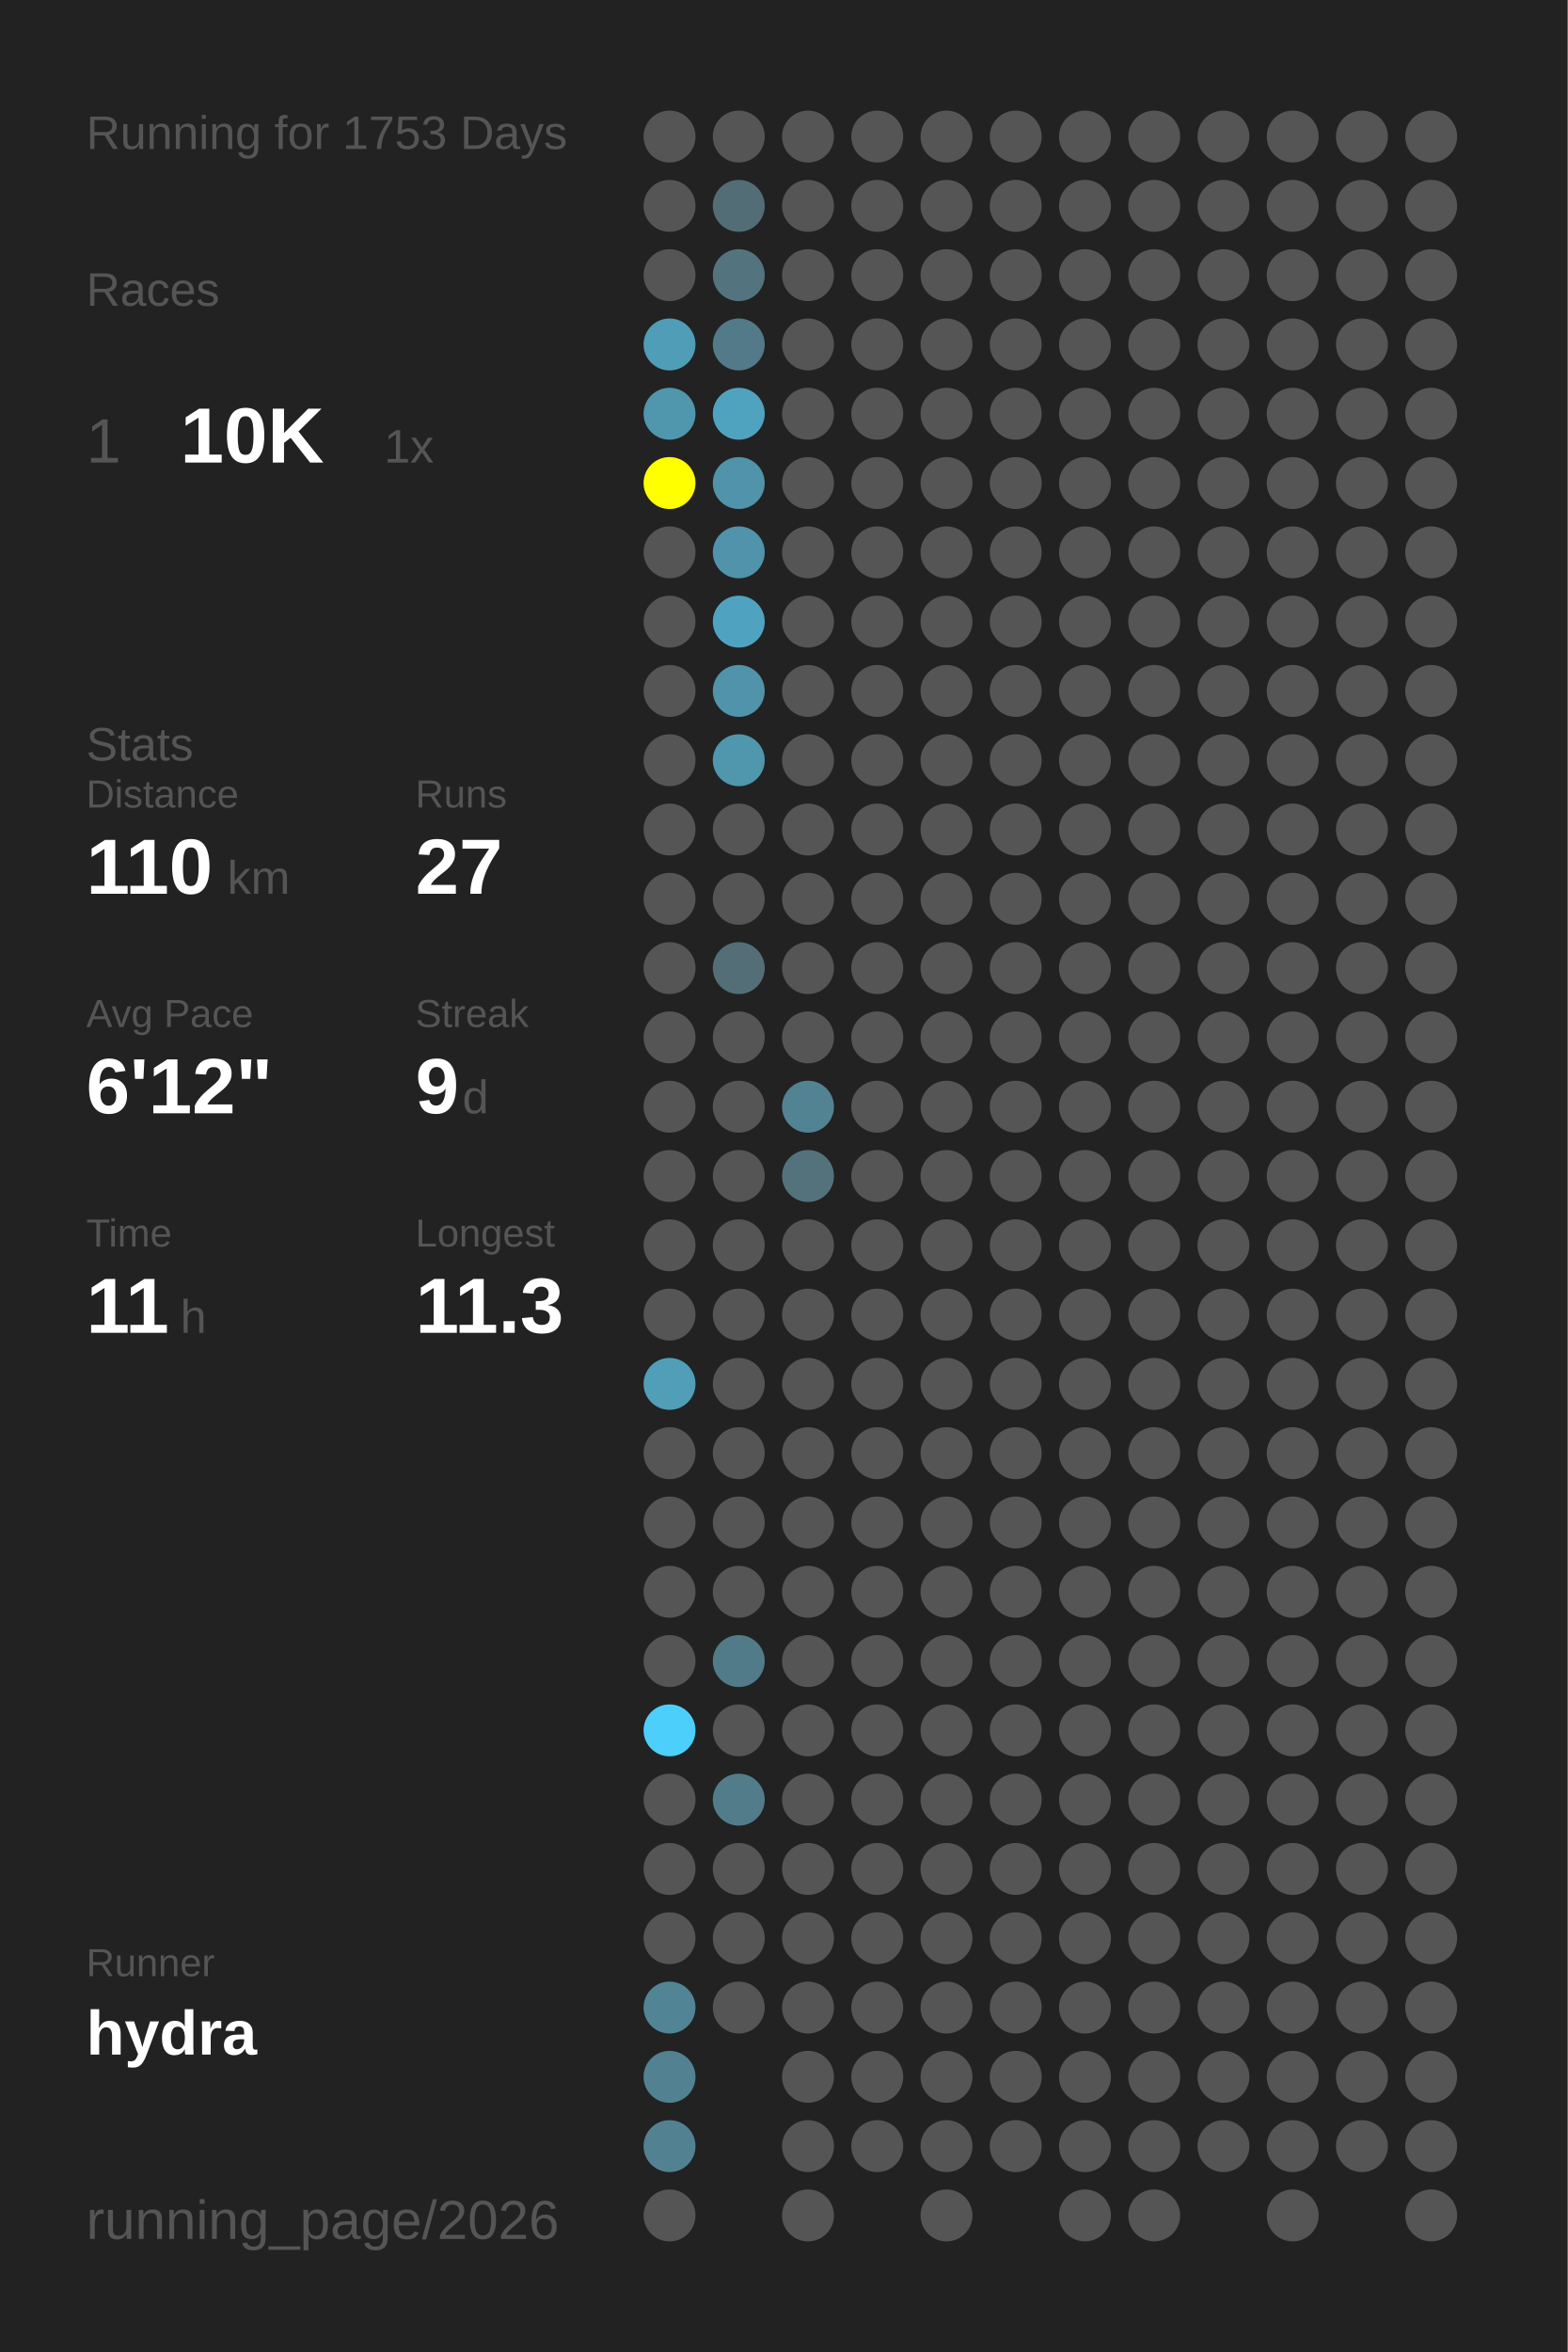
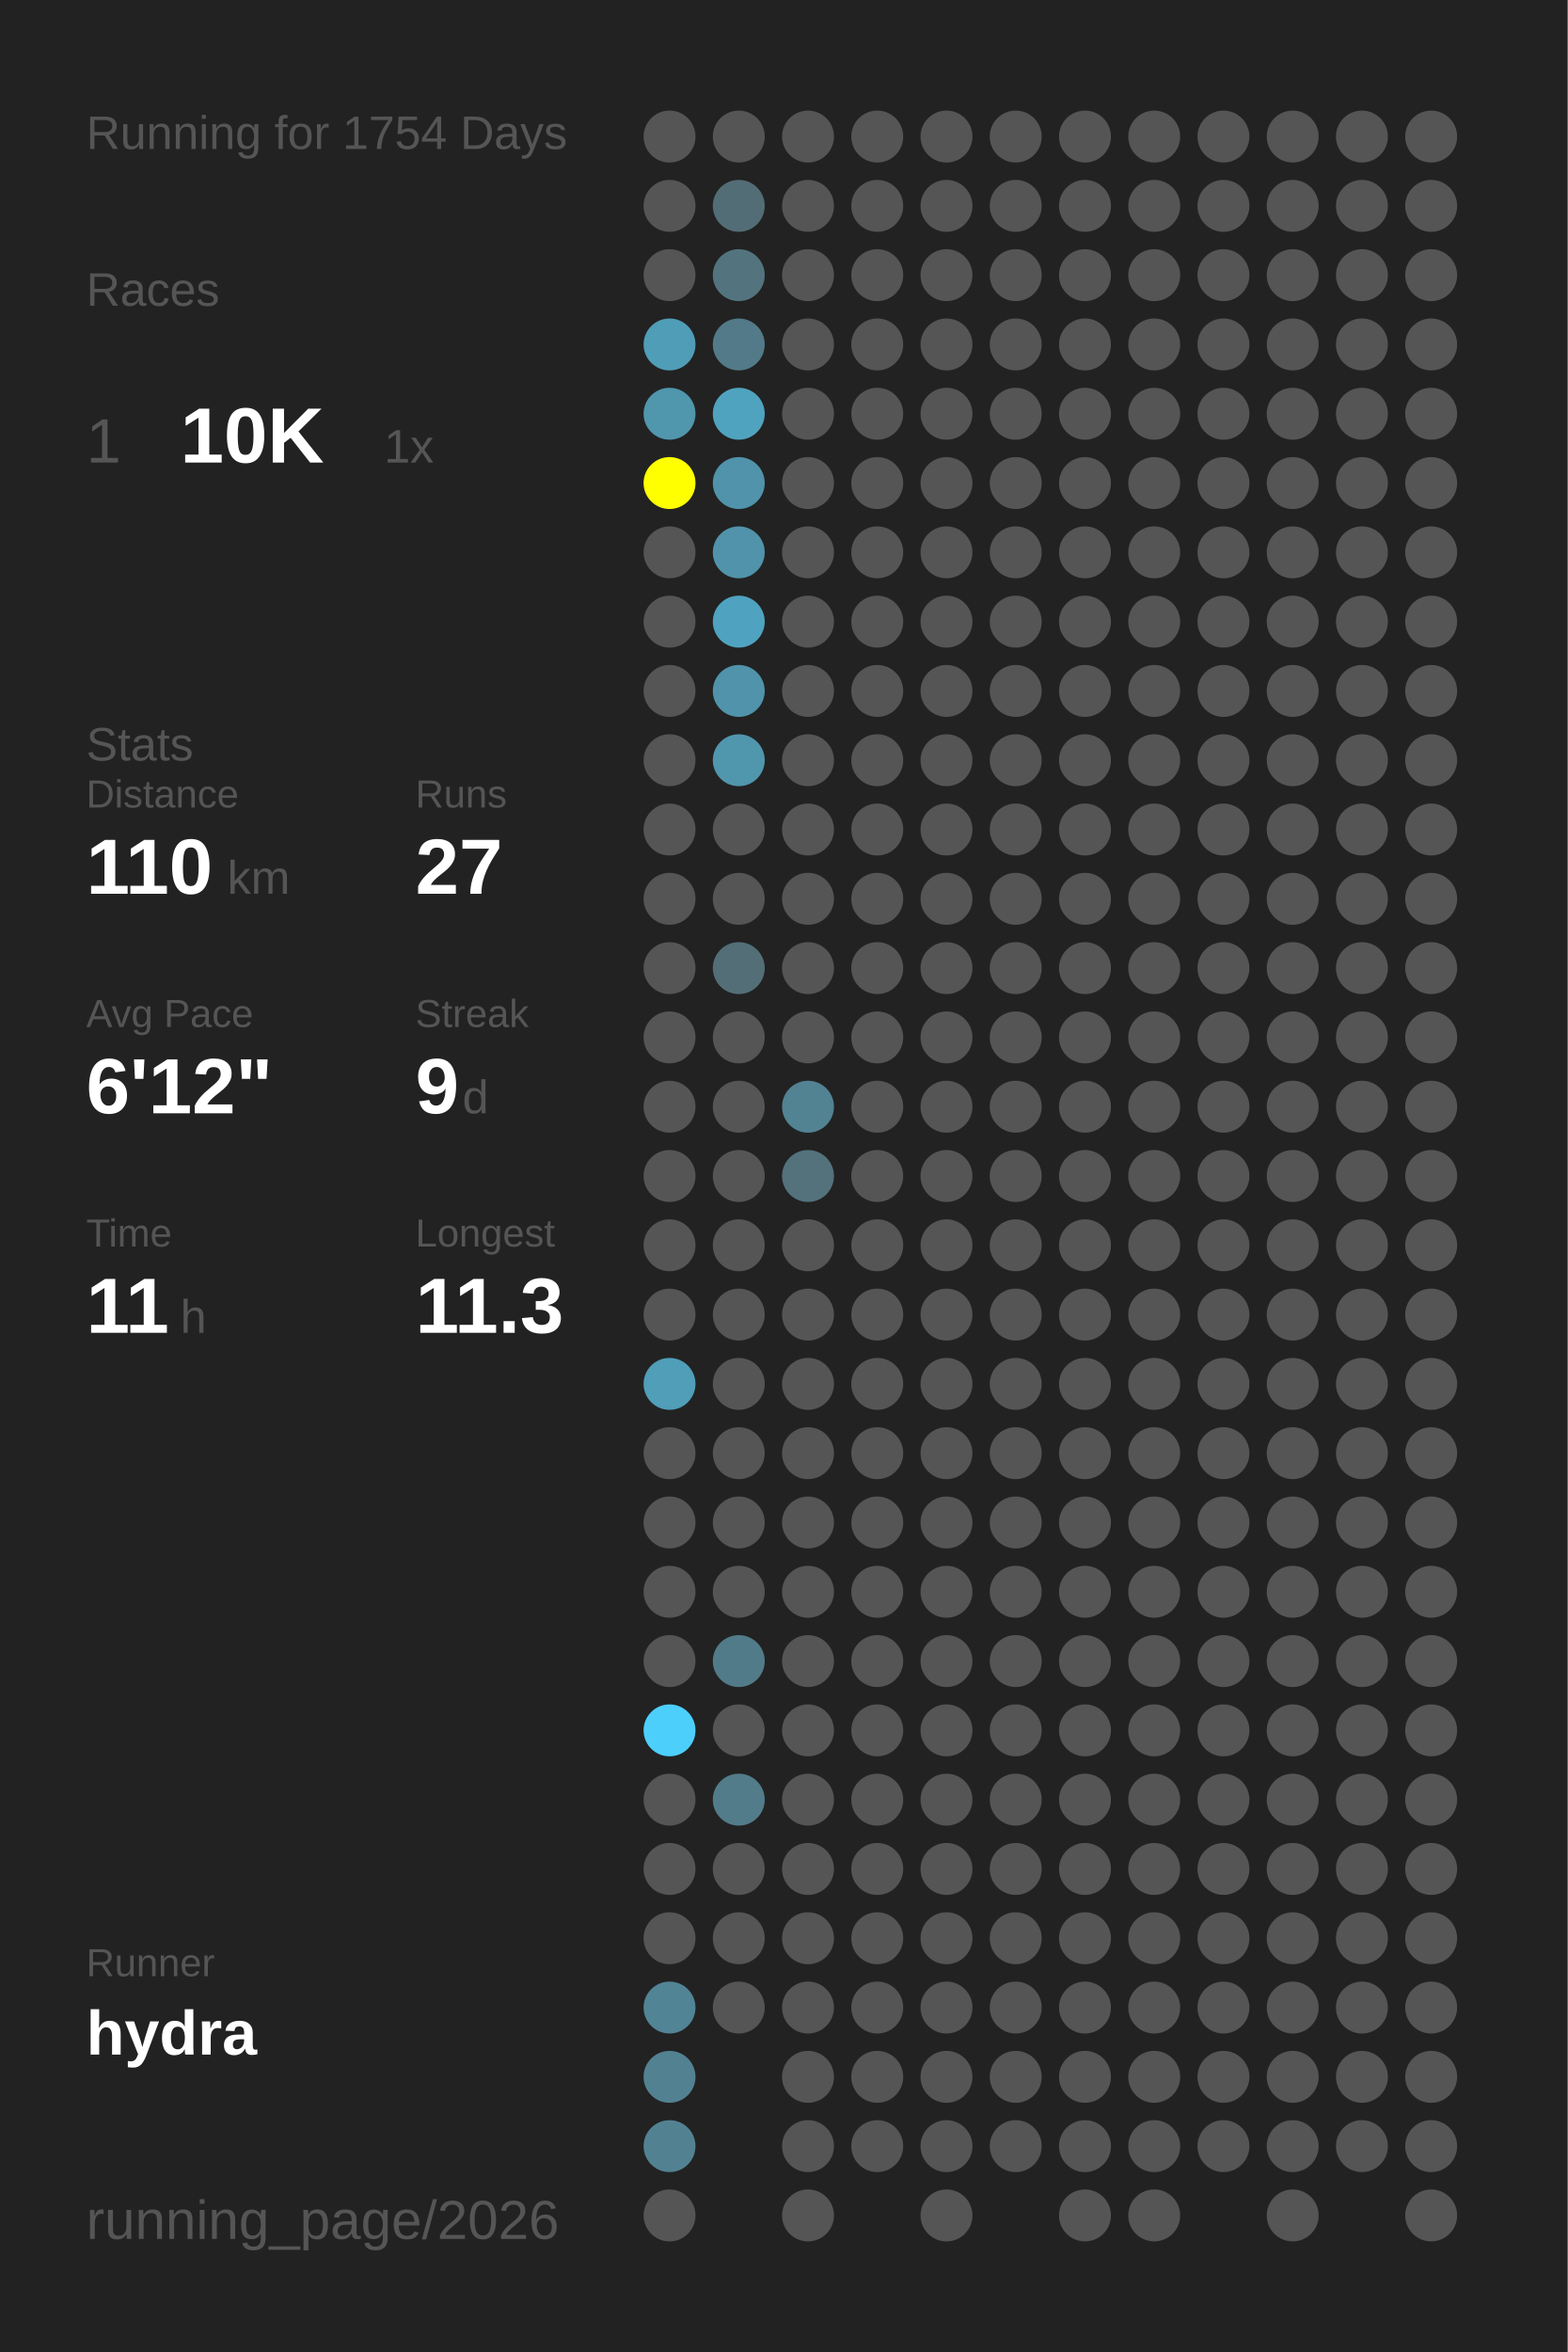
<svg xmlns="http://www.w3.org/2000/svg" baseProfile="full" height="300mm" version="1.1" viewBox="0,0,200,300" width="200mm">
  <defs />
  <rect fill="#222222" height="300" width="200" x="0" y="0" />
-   <text fill="#555555" style="font-size:6px; font-family:Arial;" x="11" y="19">Running for 1753 Days</text>
+   <text fill="#555555" style="font-size:6px; font-family:Arial;" x="11" y="19">Running for 1754 Days</text>
  <text fill="#555555" style="font-size:6px; font-family:Arial;" x="11" y="39">Races</text>
  <text fill="#555555" style="font-size:8px; font-family:Arial;" x="11" y="59">1</text>
  <text fill="#FFFFFF" style="font-size:10px; font-family:Arial; font-weight:bold;" x="23" y="59">10K</text>
  <text fill="#555555" style="font-size:6px; font-family:Arial;" x="49" y="59">1x</text>
  <text fill="#555555" style="font-size:6px; font-family:Arial;" x="11" y="97">Stats</text>
  <text fill="#555555" style="font-size:5px; font-family:Arial;" x="11" y="103">Distance</text>
  <text fill="#FFFFFF" style="font-size:10px; font-family:Arial; font-weight:bold;" x="11" y="114">110</text>
  <text fill="#555555" style="font-size:6px; font-family:Arial;" x="29" y="114">km</text>
  <text fill="#555555" style="font-size:5px; font-family:Arial;" x="53" y="103">Runs</text>
  <text fill="#FFFFFF" style="font-size:10px; font-family:Arial; font-weight:bold;" x="53" y="114">27</text>
  <text fill="#555555" style="font-size:5px; font-family:Arial;" x="11" y="131">Avg Pace</text>
  <text fill="#FFFFFF" style="font-size:10px; font-family:Arial; font-weight:bold;" x="11" y="142">6'12"</text>
  <text fill="#555555" style="font-size:5px; font-family:Arial;" x="53" y="131">Streak</text>
  <text fill="#FFFFFF" style="font-size:10px; font-family:Arial; font-weight:bold;" x="53" y="142">9</text>
  <text fill="#555555" style="font-size:6px; font-family:Arial;" x="59" y="142">d</text>
  <text fill="#555555" style="font-size:5px; font-family:Arial;" x="11" y="159">Time</text>
  <text fill="#FFFFFF" style="font-size:10px; font-family:Arial; font-weight:bold;" x="11" y="170">11</text>
  <text fill="#555555" style="font-size:6px; font-family:Arial;" x="23" y="170">h</text>
  <text fill="#555555" style="font-size:5px; font-family:Arial;" x="53" y="159">Longest</text>
  <text fill="#FFFFFF" style="font-size:10px; font-family:Arial; font-weight:bold;" x="53" y="170">11.3</text>
  <text fill="#555555" style="font-size:5px; font-family:Arial;" x="11" y="252.065">Runner</text>
  <text fill="#FFFFFF" style="font-size:8px; font-family:Arial; font-weight:bold;" x="11" y="262.065">hydra</text>
  <text fill="#555555" style="font-size:7px; font-family:Arial;" x="11" y="285.581">running_page/2026</text>
  <circle cx="85.417" cy="17.419" fill="#555555" r="3.312" />
  <circle cx="85.417" cy="26.258" fill="#555555" r="3.312" />
  <circle cx="85.417" cy="35.097" fill="#555555" r="3.312" />
  <circle cx="85.417" cy="43.935" fill="#509db7" r="3.312" />
  <circle cx="85.417" cy="52.774" fill="#5096ad" r="3.312" />
  <circle cx="85.417" cy="61.613" fill="#FFFF00" r="3.312" />
  <circle cx="85.417" cy="70.452" fill="#555555" r="3.312" />
  <circle cx="85.417" cy="79.29" fill="#555555" r="3.312" />
  <circle cx="85.417" cy="88.129" fill="#555555" r="3.312" />
  <circle cx="85.417" cy="96.968" fill="#555555" r="3.312" />
  <circle cx="85.417" cy="105.806" fill="#555555" r="3.312" />
  <circle cx="85.417" cy="114.645" fill="#555555" r="3.312" />
  <circle cx="85.417" cy="123.484" fill="#555555" r="3.312" />
  <circle cx="85.417" cy="132.323" fill="#555555" r="3.312" />
  <circle cx="85.417" cy="141.161" fill="#555555" r="3.312" />
  <circle cx="85.417" cy="150" fill="#555555" r="3.312" />
  <circle cx="85.417" cy="158.839" fill="#555555" r="3.312" />
  <circle cx="85.417" cy="167.677" fill="#555555" r="3.312" />
  <circle cx="85.417" cy="176.516" fill="#509eb8" r="3.312" />
  <circle cx="85.417" cy="185.355" fill="#555555" r="3.312" />
  <circle cx="85.417" cy="194.194" fill="#555555" r="3.312" />
  <circle cx="85.417" cy="203.032" fill="#555555" r="3.312" />
  <circle cx="85.417" cy="211.871" fill="#555555" r="3.312" />
  <circle cx="85.417" cy="220.71" fill="#4dcffc" r="3.312" />
  <circle cx="85.417" cy="229.548" fill="#555555" r="3.312" />
  <circle cx="85.417" cy="238.387" fill="#555555" r="3.312" />
  <circle cx="85.417" cy="247.226" fill="#555555" r="3.312" />
  <circle cx="85.417" cy="256.065" fill="#518495" r="3.312" />
  <circle cx="85.417" cy="264.903" fill="#528292" r="3.312" />
  <circle cx="85.417" cy="273.742" fill="#528292" r="3.312" />
  <circle cx="85.417" cy="282.581" fill="#555555" r="3.312" />
  <circle cx="94.25" cy="17.419" fill="#555555" r="3.312" />
  <circle cx="94.25" cy="26.258" fill="#536d76" r="3.312" />
  <circle cx="94.25" cy="35.097" fill="#53747f" r="3.312" />
  <circle cx="94.25" cy="43.935" fill="#527a88" r="3.312" />
  <circle cx="94.25" cy="52.774" fill="#50a3bf" r="3.312" />
  <circle cx="94.25" cy="61.613" fill="#5093aa" r="3.312" />
  <circle cx="94.25" cy="70.452" fill="#5093aa" r="3.312" />
  <circle cx="94.25" cy="79.29" fill="#4fa3c0" r="3.312" />
  <circle cx="94.25" cy="88.129" fill="#5093aa" r="3.312" />
  <circle cx="94.25" cy="96.968" fill="#5096ad" r="3.312" />
  <circle cx="94.25" cy="105.806" fill="#555555" r="3.312" />
  <circle cx="94.25" cy="114.645" fill="#555555" r="3.312" />
  <circle cx="94.25" cy="123.484" fill="#536e77" r="3.312" />
  <circle cx="94.25" cy="132.323" fill="#555555" r="3.312" />
  <circle cx="94.25" cy="141.161" fill="#555555" r="3.312" />
  <circle cx="94.25" cy="150" fill="#555555" r="3.312" />
  <circle cx="94.25" cy="158.839" fill="#555555" r="3.312" />
  <circle cx="94.25" cy="167.677" fill="#555555" r="3.312" />
  <circle cx="94.25" cy="176.516" fill="#555555" r="3.312" />
  <circle cx="94.25" cy="185.355" fill="#555555" r="3.312" />
  <circle cx="94.25" cy="194.194" fill="#555555" r="3.312" />
  <circle cx="94.25" cy="203.032" fill="#555555" r="3.312" />
  <circle cx="94.25" cy="211.871" fill="#527b89" r="3.312" />
  <circle cx="94.25" cy="220.71" fill="#555555" r="3.312" />
  <circle cx="94.25" cy="229.548" fill="#527c8a" r="3.312" />
  <circle cx="94.25" cy="238.387" fill="#555555" r="3.312" />
  <circle cx="94.25" cy="247.226" fill="#555555" r="3.312" />
  <circle cx="94.25" cy="256.065" fill="#555555" r="3.312" />
  <circle cx="103.083" cy="17.419" fill="#555555" r="3.312" />
  <circle cx="103.083" cy="26.258" fill="#555555" r="3.312" />
  <circle cx="103.083" cy="35.097" fill="#555555" r="3.312" />
  <circle cx="103.083" cy="43.935" fill="#555555" r="3.312" />
  <circle cx="103.083" cy="52.774" fill="#555555" r="3.312" />
  <circle cx="103.083" cy="61.613" fill="#555555" r="3.312" />
  <circle cx="103.083" cy="70.452" fill="#555555" r="3.312" />
  <circle cx="103.083" cy="79.29" fill="#555555" r="3.312" />
  <circle cx="103.083" cy="88.129" fill="#555555" r="3.312" />
  <circle cx="103.083" cy="96.968" fill="#555555" r="3.312" />
  <circle cx="103.083" cy="105.806" fill="#555555" r="3.312" />
  <circle cx="103.083" cy="114.645" fill="#555555" r="3.312" />
  <circle cx="103.083" cy="123.484" fill="#555555" r="3.312" />
  <circle cx="103.083" cy="132.323" fill="#555555" r="3.312" />
  <circle cx="103.083" cy="141.161" fill="#528393" r="3.312" />
  <circle cx="103.083" cy="150" fill="#53727c" r="3.312" />
  <circle cx="103.083" cy="158.839" fill="#555555" r="3.312" />
  <circle cx="103.083" cy="167.677" fill="#555555" r="3.312" />
  <circle cx="103.083" cy="176.516" fill="#555555" r="3.312" />
  <circle cx="103.083" cy="185.355" fill="#555555" r="3.312" />
  <circle cx="103.083" cy="194.194" fill="#555555" r="3.312" />
  <circle cx="103.083" cy="203.032" fill="#555555" r="3.312" />
  <circle cx="103.083" cy="211.871" fill="#555555" r="3.312" />
  <circle cx="103.083" cy="220.71" fill="#555555" r="3.312" />
  <circle cx="103.083" cy="229.548" fill="#555555" r="3.312" />
  <circle cx="103.083" cy="238.387" fill="#555555" r="3.312" />
  <circle cx="103.083" cy="247.226" fill="#555555" r="3.312" />
  <circle cx="103.083" cy="256.065" fill="#555555" r="3.312" />
  <circle cx="103.083" cy="264.903" fill="#555555" r="3.312" />
  <circle cx="103.083" cy="273.742" fill="#555555" r="3.312" />
  <circle cx="103.083" cy="282.581" fill="#555555" r="3.312" />
  <circle cx="111.917" cy="17.419" fill="#555555" r="3.312" />
  <circle cx="111.917" cy="26.258" fill="#555555" r="3.312" />
  <circle cx="111.917" cy="35.097" fill="#555555" r="3.312" />
  <circle cx="111.917" cy="43.935" fill="#555555" r="3.312" />
  <circle cx="111.917" cy="52.774" fill="#555555" r="3.312" />
  <circle cx="111.917" cy="61.613" fill="#555555" r="3.312" />
  <circle cx="111.917" cy="70.452" fill="#555555" r="3.312" />
  <circle cx="111.917" cy="79.29" fill="#555555" r="3.312" />
  <circle cx="111.917" cy="88.129" fill="#555555" r="3.312" />
  <circle cx="111.917" cy="96.968" fill="#555555" r="3.312" />
  <circle cx="111.917" cy="105.806" fill="#555555" r="3.312" />
  <circle cx="111.917" cy="114.645" fill="#555555" r="3.312" />
  <circle cx="111.917" cy="123.484" fill="#555555" r="3.312" />
  <circle cx="111.917" cy="132.323" fill="#555555" r="3.312" />
  <circle cx="111.917" cy="141.161" fill="#555555" r="3.312" />
  <circle cx="111.917" cy="150" fill="#555555" r="3.312" />
  <circle cx="111.917" cy="158.839" fill="#555555" r="3.312" />
  <circle cx="111.917" cy="167.677" fill="#555555" r="3.312" />
  <circle cx="111.917" cy="176.516" fill="#555555" r="3.312" />
  <circle cx="111.917" cy="185.355" fill="#555555" r="3.312" />
  <circle cx="111.917" cy="194.194" fill="#555555" r="3.312" />
  <circle cx="111.917" cy="203.032" fill="#555555" r="3.312" />
  <circle cx="111.917" cy="211.871" fill="#555555" r="3.312" />
  <circle cx="111.917" cy="220.71" fill="#555555" r="3.312" />
  <circle cx="111.917" cy="229.548" fill="#555555" r="3.312" />
  <circle cx="111.917" cy="238.387" fill="#555555" r="3.312" />
  <circle cx="111.917" cy="247.226" fill="#555555" r="3.312" />
  <circle cx="111.917" cy="256.065" fill="#555555" r="3.312" />
  <circle cx="111.917" cy="264.903" fill="#555555" r="3.312" />
  <circle cx="111.917" cy="273.742" fill="#555555" r="3.312" />
  <circle cx="120.75" cy="17.419" fill="#555555" r="3.312" />
  <circle cx="120.75" cy="26.258" fill="#555555" r="3.312" />
  <circle cx="120.75" cy="35.097" fill="#555555" r="3.312" />
  <circle cx="120.75" cy="43.935" fill="#555555" r="3.312" />
  <circle cx="120.75" cy="52.774" fill="#555555" r="3.312" />
  <circle cx="120.75" cy="61.613" fill="#555555" r="3.312" />
  <circle cx="120.75" cy="70.452" fill="#555555" r="3.312" />
  <circle cx="120.75" cy="79.29" fill="#555555" r="3.312" />
  <circle cx="120.75" cy="88.129" fill="#555555" r="3.312" />
  <circle cx="120.75" cy="96.968" fill="#555555" r="3.312" />
  <circle cx="120.75" cy="105.806" fill="#555555" r="3.312" />
  <circle cx="120.75" cy="114.645" fill="#555555" r="3.312" />
  <circle cx="120.75" cy="123.484" fill="#555555" r="3.312" />
  <circle cx="120.75" cy="132.323" fill="#555555" r="3.312" />
  <circle cx="120.75" cy="141.161" fill="#555555" r="3.312" />
  <circle cx="120.75" cy="150" fill="#555555" r="3.312" />
  <circle cx="120.75" cy="158.839" fill="#555555" r="3.312" />
  <circle cx="120.75" cy="167.677" fill="#555555" r="3.312" />
  <circle cx="120.75" cy="176.516" fill="#555555" r="3.312" />
  <circle cx="120.75" cy="185.355" fill="#555555" r="3.312" />
  <circle cx="120.75" cy="194.194" fill="#555555" r="3.312" />
  <circle cx="120.75" cy="203.032" fill="#555555" r="3.312" />
  <circle cx="120.75" cy="211.871" fill="#555555" r="3.312" />
  <circle cx="120.75" cy="220.71" fill="#555555" r="3.312" />
  <circle cx="120.75" cy="229.548" fill="#555555" r="3.312" />
  <circle cx="120.75" cy="238.387" fill="#555555" r="3.312" />
  <circle cx="120.75" cy="247.226" fill="#555555" r="3.312" />
  <circle cx="120.75" cy="256.065" fill="#555555" r="3.312" />
  <circle cx="120.75" cy="264.903" fill="#555555" r="3.312" />
  <circle cx="120.75" cy="273.742" fill="#555555" r="3.312" />
  <circle cx="120.75" cy="282.581" fill="#555555" r="3.312" />
  <circle cx="129.583" cy="17.419" fill="#555555" r="3.312" />
  <circle cx="129.583" cy="26.258" fill="#555555" r="3.312" />
  <circle cx="129.583" cy="35.097" fill="#555555" r="3.312" />
  <circle cx="129.583" cy="43.935" fill="#555555" r="3.312" />
  <circle cx="129.583" cy="52.774" fill="#555555" r="3.312" />
  <circle cx="129.583" cy="61.613" fill="#555555" r="3.312" />
  <circle cx="129.583" cy="70.452" fill="#555555" r="3.312" />
  <circle cx="129.583" cy="79.29" fill="#555555" r="3.312" />
  <circle cx="129.583" cy="88.129" fill="#555555" r="3.312" />
  <circle cx="129.583" cy="96.968" fill="#555555" r="3.312" />
  <circle cx="129.583" cy="105.806" fill="#555555" r="3.312" />
  <circle cx="129.583" cy="114.645" fill="#555555" r="3.312" />
  <circle cx="129.583" cy="123.484" fill="#555555" r="3.312" />
  <circle cx="129.583" cy="132.323" fill="#555555" r="3.312" />
  <circle cx="129.583" cy="141.161" fill="#555555" r="3.312" />
  <circle cx="129.583" cy="150" fill="#555555" r="3.312" />
  <circle cx="129.583" cy="158.839" fill="#555555" r="3.312" />
  <circle cx="129.583" cy="167.677" fill="#555555" r="3.312" />
  <circle cx="129.583" cy="176.516" fill="#555555" r="3.312" />
  <circle cx="129.583" cy="185.355" fill="#555555" r="3.312" />
  <circle cx="129.583" cy="194.194" fill="#555555" r="3.312" />
  <circle cx="129.583" cy="203.032" fill="#555555" r="3.312" />
  <circle cx="129.583" cy="211.871" fill="#555555" r="3.312" />
  <circle cx="129.583" cy="220.71" fill="#555555" r="3.312" />
  <circle cx="129.583" cy="229.548" fill="#555555" r="3.312" />
  <circle cx="129.583" cy="238.387" fill="#555555" r="3.312" />
  <circle cx="129.583" cy="247.226" fill="#555555" r="3.312" />
  <circle cx="129.583" cy="256.065" fill="#555555" r="3.312" />
  <circle cx="129.583" cy="264.903" fill="#555555" r="3.312" />
  <circle cx="129.583" cy="273.742" fill="#555555" r="3.312" />
  <circle cx="138.417" cy="17.419" fill="#555555" r="3.312" />
  <circle cx="138.417" cy="26.258" fill="#555555" r="3.312" />
  <circle cx="138.417" cy="35.097" fill="#555555" r="3.312" />
  <circle cx="138.417" cy="43.935" fill="#555555" r="3.312" />
  <circle cx="138.417" cy="52.774" fill="#555555" r="3.312" />
  <circle cx="138.417" cy="61.613" fill="#555555" r="3.312" />
  <circle cx="138.417" cy="70.452" fill="#555555" r="3.312" />
  <circle cx="138.417" cy="79.29" fill="#555555" r="3.312" />
  <circle cx="138.417" cy="88.129" fill="#555555" r="3.312" />
  <circle cx="138.417" cy="96.968" fill="#555555" r="3.312" />
  <circle cx="138.417" cy="105.806" fill="#555555" r="3.312" />
  <circle cx="138.417" cy="114.645" fill="#555555" r="3.312" />
  <circle cx="138.417" cy="123.484" fill="#555555" r="3.312" />
  <circle cx="138.417" cy="132.323" fill="#555555" r="3.312" />
  <circle cx="138.417" cy="141.161" fill="#555555" r="3.312" />
  <circle cx="138.417" cy="150" fill="#555555" r="3.312" />
  <circle cx="138.417" cy="158.839" fill="#555555" r="3.312" />
  <circle cx="138.417" cy="167.677" fill="#555555" r="3.312" />
  <circle cx="138.417" cy="176.516" fill="#555555" r="3.312" />
  <circle cx="138.417" cy="185.355" fill="#555555" r="3.312" />
  <circle cx="138.417" cy="194.194" fill="#555555" r="3.312" />
  <circle cx="138.417" cy="203.032" fill="#555555" r="3.312" />
  <circle cx="138.417" cy="211.871" fill="#555555" r="3.312" />
  <circle cx="138.417" cy="220.71" fill="#555555" r="3.312" />
  <circle cx="138.417" cy="229.548" fill="#555555" r="3.312" />
  <circle cx="138.417" cy="238.387" fill="#555555" r="3.312" />
  <circle cx="138.417" cy="247.226" fill="#555555" r="3.312" />
  <circle cx="138.417" cy="256.065" fill="#555555" r="3.312" />
  <circle cx="138.417" cy="264.903" fill="#555555" r="3.312" />
  <circle cx="138.417" cy="273.742" fill="#555555" r="3.312" />
  <circle cx="138.417" cy="282.581" fill="#555555" r="3.312" />
  <circle cx="147.25" cy="17.419" fill="#555555" r="3.312" />
  <circle cx="147.25" cy="26.258" fill="#555555" r="3.312" />
  <circle cx="147.25" cy="35.097" fill="#555555" r="3.312" />
  <circle cx="147.25" cy="43.935" fill="#555555" r="3.312" />
  <circle cx="147.25" cy="52.774" fill="#555555" r="3.312" />
  <circle cx="147.25" cy="61.613" fill="#555555" r="3.312" />
  <circle cx="147.25" cy="70.452" fill="#555555" r="3.312" />
  <circle cx="147.25" cy="79.29" fill="#555555" r="3.312" />
  <circle cx="147.25" cy="88.129" fill="#555555" r="3.312" />
  <circle cx="147.25" cy="96.968" fill="#555555" r="3.312" />
  <circle cx="147.25" cy="105.806" fill="#555555" r="3.312" />
  <circle cx="147.25" cy="114.645" fill="#555555" r="3.312" />
  <circle cx="147.25" cy="123.484" fill="#555555" r="3.312" />
  <circle cx="147.25" cy="132.323" fill="#555555" r="3.312" />
  <circle cx="147.25" cy="141.161" fill="#555555" r="3.312" />
  <circle cx="147.25" cy="150" fill="#555555" r="3.312" />
  <circle cx="147.25" cy="158.839" fill="#555555" r="3.312" />
  <circle cx="147.25" cy="167.677" fill="#555555" r="3.312" />
  <circle cx="147.25" cy="176.516" fill="#555555" r="3.312" />
  <circle cx="147.25" cy="185.355" fill="#555555" r="3.312" />
  <circle cx="147.25" cy="194.194" fill="#555555" r="3.312" />
  <circle cx="147.25" cy="203.032" fill="#555555" r="3.312" />
  <circle cx="147.25" cy="211.871" fill="#555555" r="3.312" />
  <circle cx="147.25" cy="220.71" fill="#555555" r="3.312" />
  <circle cx="147.25" cy="229.548" fill="#555555" r="3.312" />
  <circle cx="147.25" cy="238.387" fill="#555555" r="3.312" />
  <circle cx="147.25" cy="247.226" fill="#555555" r="3.312" />
  <circle cx="147.25" cy="256.065" fill="#555555" r="3.312" />
  <circle cx="147.25" cy="264.903" fill="#555555" r="3.312" />
  <circle cx="147.25" cy="273.742" fill="#555555" r="3.312" />
  <circle cx="147.25" cy="282.581" fill="#555555" r="3.312" />
  <circle cx="156.083" cy="17.419" fill="#555555" r="3.312" />
  <circle cx="156.083" cy="26.258" fill="#555555" r="3.312" />
  <circle cx="156.083" cy="35.097" fill="#555555" r="3.312" />
  <circle cx="156.083" cy="43.935" fill="#555555" r="3.312" />
  <circle cx="156.083" cy="52.774" fill="#555555" r="3.312" />
  <circle cx="156.083" cy="61.613" fill="#555555" r="3.312" />
  <circle cx="156.083" cy="70.452" fill="#555555" r="3.312" />
  <circle cx="156.083" cy="79.29" fill="#555555" r="3.312" />
  <circle cx="156.083" cy="88.129" fill="#555555" r="3.312" />
  <circle cx="156.083" cy="96.968" fill="#555555" r="3.312" />
  <circle cx="156.083" cy="105.806" fill="#555555" r="3.312" />
  <circle cx="156.083" cy="114.645" fill="#555555" r="3.312" />
  <circle cx="156.083" cy="123.484" fill="#555555" r="3.312" />
  <circle cx="156.083" cy="132.323" fill="#555555" r="3.312" />
  <circle cx="156.083" cy="141.161" fill="#555555" r="3.312" />
  <circle cx="156.083" cy="150" fill="#555555" r="3.312" />
  <circle cx="156.083" cy="158.839" fill="#555555" r="3.312" />
  <circle cx="156.083" cy="167.677" fill="#555555" r="3.312" />
  <circle cx="156.083" cy="176.516" fill="#555555" r="3.312" />
  <circle cx="156.083" cy="185.355" fill="#555555" r="3.312" />
  <circle cx="156.083" cy="194.194" fill="#555555" r="3.312" />
  <circle cx="156.083" cy="203.032" fill="#555555" r="3.312" />
  <circle cx="156.083" cy="211.871" fill="#555555" r="3.312" />
  <circle cx="156.083" cy="220.71" fill="#555555" r="3.312" />
  <circle cx="156.083" cy="229.548" fill="#555555" r="3.312" />
  <circle cx="156.083" cy="238.387" fill="#555555" r="3.312" />
  <circle cx="156.083" cy="247.226" fill="#555555" r="3.312" />
  <circle cx="156.083" cy="256.065" fill="#555555" r="3.312" />
  <circle cx="156.083" cy="264.903" fill="#555555" r="3.312" />
  <circle cx="156.083" cy="273.742" fill="#555555" r="3.312" />
  <circle cx="164.917" cy="17.419" fill="#555555" r="3.312" />
  <circle cx="164.917" cy="26.258" fill="#555555" r="3.312" />
  <circle cx="164.917" cy="35.097" fill="#555555" r="3.312" />
  <circle cx="164.917" cy="43.935" fill="#555555" r="3.312" />
  <circle cx="164.917" cy="52.774" fill="#555555" r="3.312" />
  <circle cx="164.917" cy="61.613" fill="#555555" r="3.312" />
  <circle cx="164.917" cy="70.452" fill="#555555" r="3.312" />
  <circle cx="164.917" cy="79.29" fill="#555555" r="3.312" />
  <circle cx="164.917" cy="88.129" fill="#555555" r="3.312" />
  <circle cx="164.917" cy="96.968" fill="#555555" r="3.312" />
  <circle cx="164.917" cy="105.806" fill="#555555" r="3.312" />
  <circle cx="164.917" cy="114.645" fill="#555555" r="3.312" />
  <circle cx="164.917" cy="123.484" fill="#555555" r="3.312" />
  <circle cx="164.917" cy="132.323" fill="#555555" r="3.312" />
  <circle cx="164.917" cy="141.161" fill="#555555" r="3.312" />
  <circle cx="164.917" cy="150" fill="#555555" r="3.312" />
  <circle cx="164.917" cy="158.839" fill="#555555" r="3.312" />
  <circle cx="164.917" cy="167.677" fill="#555555" r="3.312" />
  <circle cx="164.917" cy="176.516" fill="#555555" r="3.312" />
  <circle cx="164.917" cy="185.355" fill="#555555" r="3.312" />
  <circle cx="164.917" cy="194.194" fill="#555555" r="3.312" />
  <circle cx="164.917" cy="203.032" fill="#555555" r="3.312" />
  <circle cx="164.917" cy="211.871" fill="#555555" r="3.312" />
  <circle cx="164.917" cy="220.71" fill="#555555" r="3.312" />
  <circle cx="164.917" cy="229.548" fill="#555555" r="3.312" />
  <circle cx="164.917" cy="238.387" fill="#555555" r="3.312" />
  <circle cx="164.917" cy="247.226" fill="#555555" r="3.312" />
  <circle cx="164.917" cy="256.065" fill="#555555" r="3.312" />
  <circle cx="164.917" cy="264.903" fill="#555555" r="3.312" />
  <circle cx="164.917" cy="273.742" fill="#555555" r="3.312" />
  <circle cx="164.917" cy="282.581" fill="#555555" r="3.312" />
  <circle cx="173.75" cy="17.419" fill="#555555" r="3.312" />
  <circle cx="173.75" cy="26.258" fill="#555555" r="3.312" />
  <circle cx="173.75" cy="35.097" fill="#555555" r="3.312" />
  <circle cx="173.75" cy="43.935" fill="#555555" r="3.312" />
  <circle cx="173.75" cy="52.774" fill="#555555" r="3.312" />
  <circle cx="173.75" cy="61.613" fill="#555555" r="3.312" />
  <circle cx="173.75" cy="70.452" fill="#555555" r="3.312" />
  <circle cx="173.75" cy="79.29" fill="#555555" r="3.312" />
  <circle cx="173.75" cy="88.129" fill="#555555" r="3.312" />
  <circle cx="173.75" cy="96.968" fill="#555555" r="3.312" />
  <circle cx="173.75" cy="105.806" fill="#555555" r="3.312" />
  <circle cx="173.75" cy="114.645" fill="#555555" r="3.312" />
  <circle cx="173.75" cy="123.484" fill="#555555" r="3.312" />
  <circle cx="173.75" cy="132.323" fill="#555555" r="3.312" />
  <circle cx="173.75" cy="141.161" fill="#555555" r="3.312" />
  <circle cx="173.75" cy="150" fill="#555555" r="3.312" />
  <circle cx="173.75" cy="158.839" fill="#555555" r="3.312" />
  <circle cx="173.75" cy="167.677" fill="#555555" r="3.312" />
  <circle cx="173.75" cy="176.516" fill="#555555" r="3.312" />
  <circle cx="173.75" cy="185.355" fill="#555555" r="3.312" />
  <circle cx="173.75" cy="194.194" fill="#555555" r="3.312" />
  <circle cx="173.75" cy="203.032" fill="#555555" r="3.312" />
  <circle cx="173.75" cy="211.871" fill="#555555" r="3.312" />
  <circle cx="173.75" cy="220.71" fill="#555555" r="3.312" />
  <circle cx="173.75" cy="229.548" fill="#555555" r="3.312" />
  <circle cx="173.75" cy="238.387" fill="#555555" r="3.312" />
  <circle cx="173.75" cy="247.226" fill="#555555" r="3.312" />
  <circle cx="173.75" cy="256.065" fill="#555555" r="3.312" />
  <circle cx="173.75" cy="264.903" fill="#555555" r="3.312" />
  <circle cx="173.75" cy="273.742" fill="#555555" r="3.312" />
  <circle cx="182.583" cy="17.419" fill="#555555" r="3.312" />
  <circle cx="182.583" cy="26.258" fill="#555555" r="3.312" />
  <circle cx="182.583" cy="35.097" fill="#555555" r="3.312" />
  <circle cx="182.583" cy="43.935" fill="#555555" r="3.312" />
  <circle cx="182.583" cy="52.774" fill="#555555" r="3.312" />
  <circle cx="182.583" cy="61.613" fill="#555555" r="3.312" />
  <circle cx="182.583" cy="70.452" fill="#555555" r="3.312" />
  <circle cx="182.583" cy="79.29" fill="#555555" r="3.312" />
  <circle cx="182.583" cy="88.129" fill="#555555" r="3.312" />
  <circle cx="182.583" cy="96.968" fill="#555555" r="3.312" />
  <circle cx="182.583" cy="105.806" fill="#555555" r="3.312" />
  <circle cx="182.583" cy="114.645" fill="#555555" r="3.312" />
  <circle cx="182.583" cy="123.484" fill="#555555" r="3.312" />
  <circle cx="182.583" cy="132.323" fill="#555555" r="3.312" />
  <circle cx="182.583" cy="141.161" fill="#555555" r="3.312" />
  <circle cx="182.583" cy="150" fill="#555555" r="3.312" />
  <circle cx="182.583" cy="158.839" fill="#555555" r="3.312" />
  <circle cx="182.583" cy="167.677" fill="#555555" r="3.312" />
  <circle cx="182.583" cy="176.516" fill="#555555" r="3.312" />
  <circle cx="182.583" cy="185.355" fill="#555555" r="3.312" />
  <circle cx="182.583" cy="194.194" fill="#555555" r="3.312" />
  <circle cx="182.583" cy="203.032" fill="#555555" r="3.312" />
  <circle cx="182.583" cy="211.871" fill="#555555" r="3.312" />
  <circle cx="182.583" cy="220.71" fill="#555555" r="3.312" />
  <circle cx="182.583" cy="229.548" fill="#555555" r="3.312" />
  <circle cx="182.583" cy="238.387" fill="#555555" r="3.312" />
  <circle cx="182.583" cy="247.226" fill="#555555" r="3.312" />
  <circle cx="182.583" cy="256.065" fill="#555555" r="3.312" />
  <circle cx="182.583" cy="264.903" fill="#555555" r="3.312" />
  <circle cx="182.583" cy="273.742" fill="#555555" r="3.312" />
  <circle cx="182.583" cy="282.581" fill="#555555" r="3.312" />
</svg>
